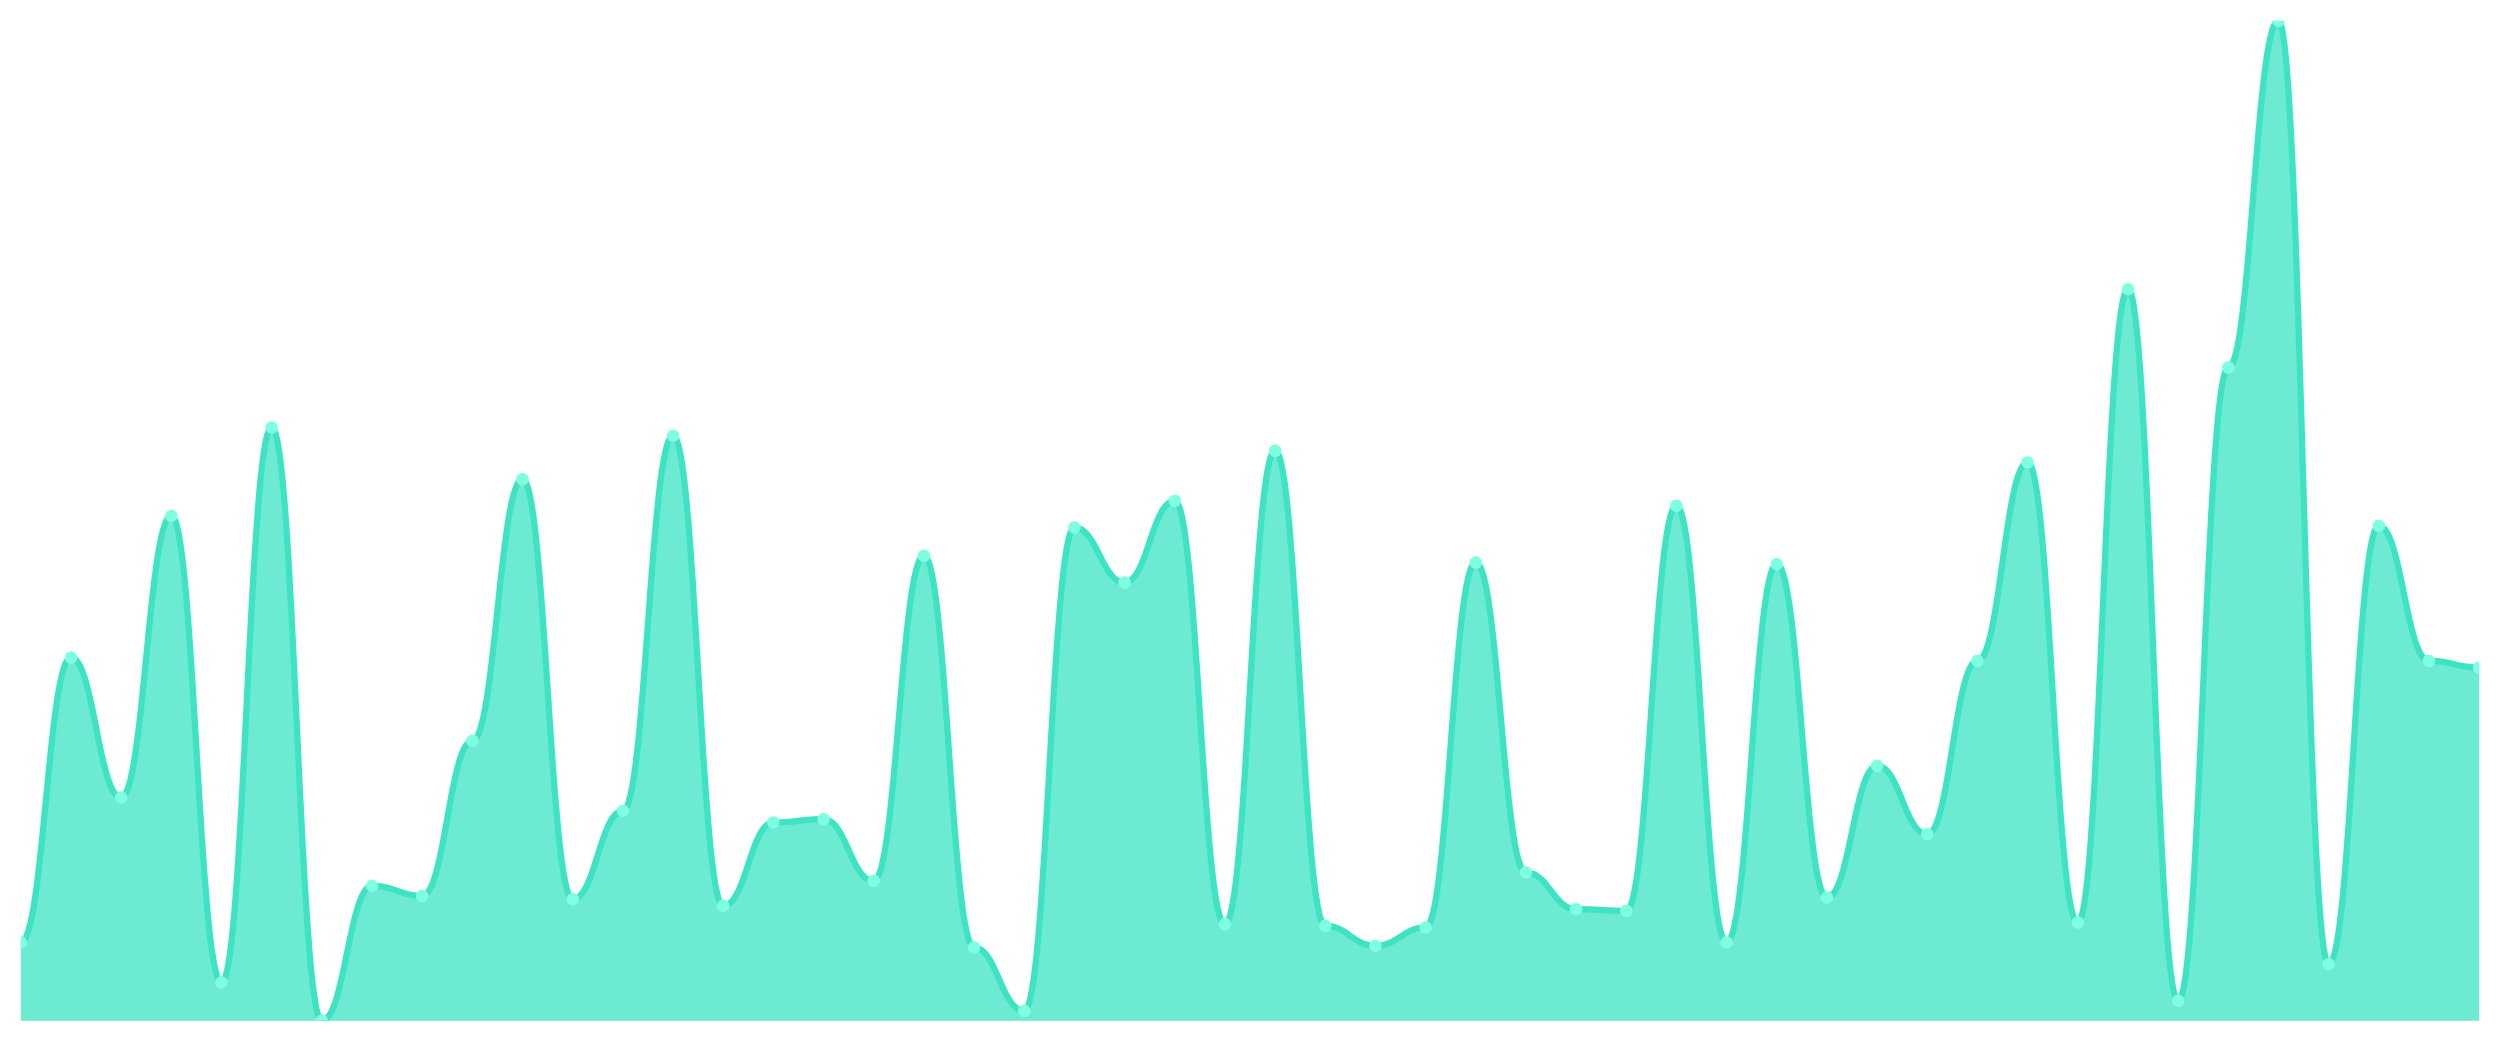
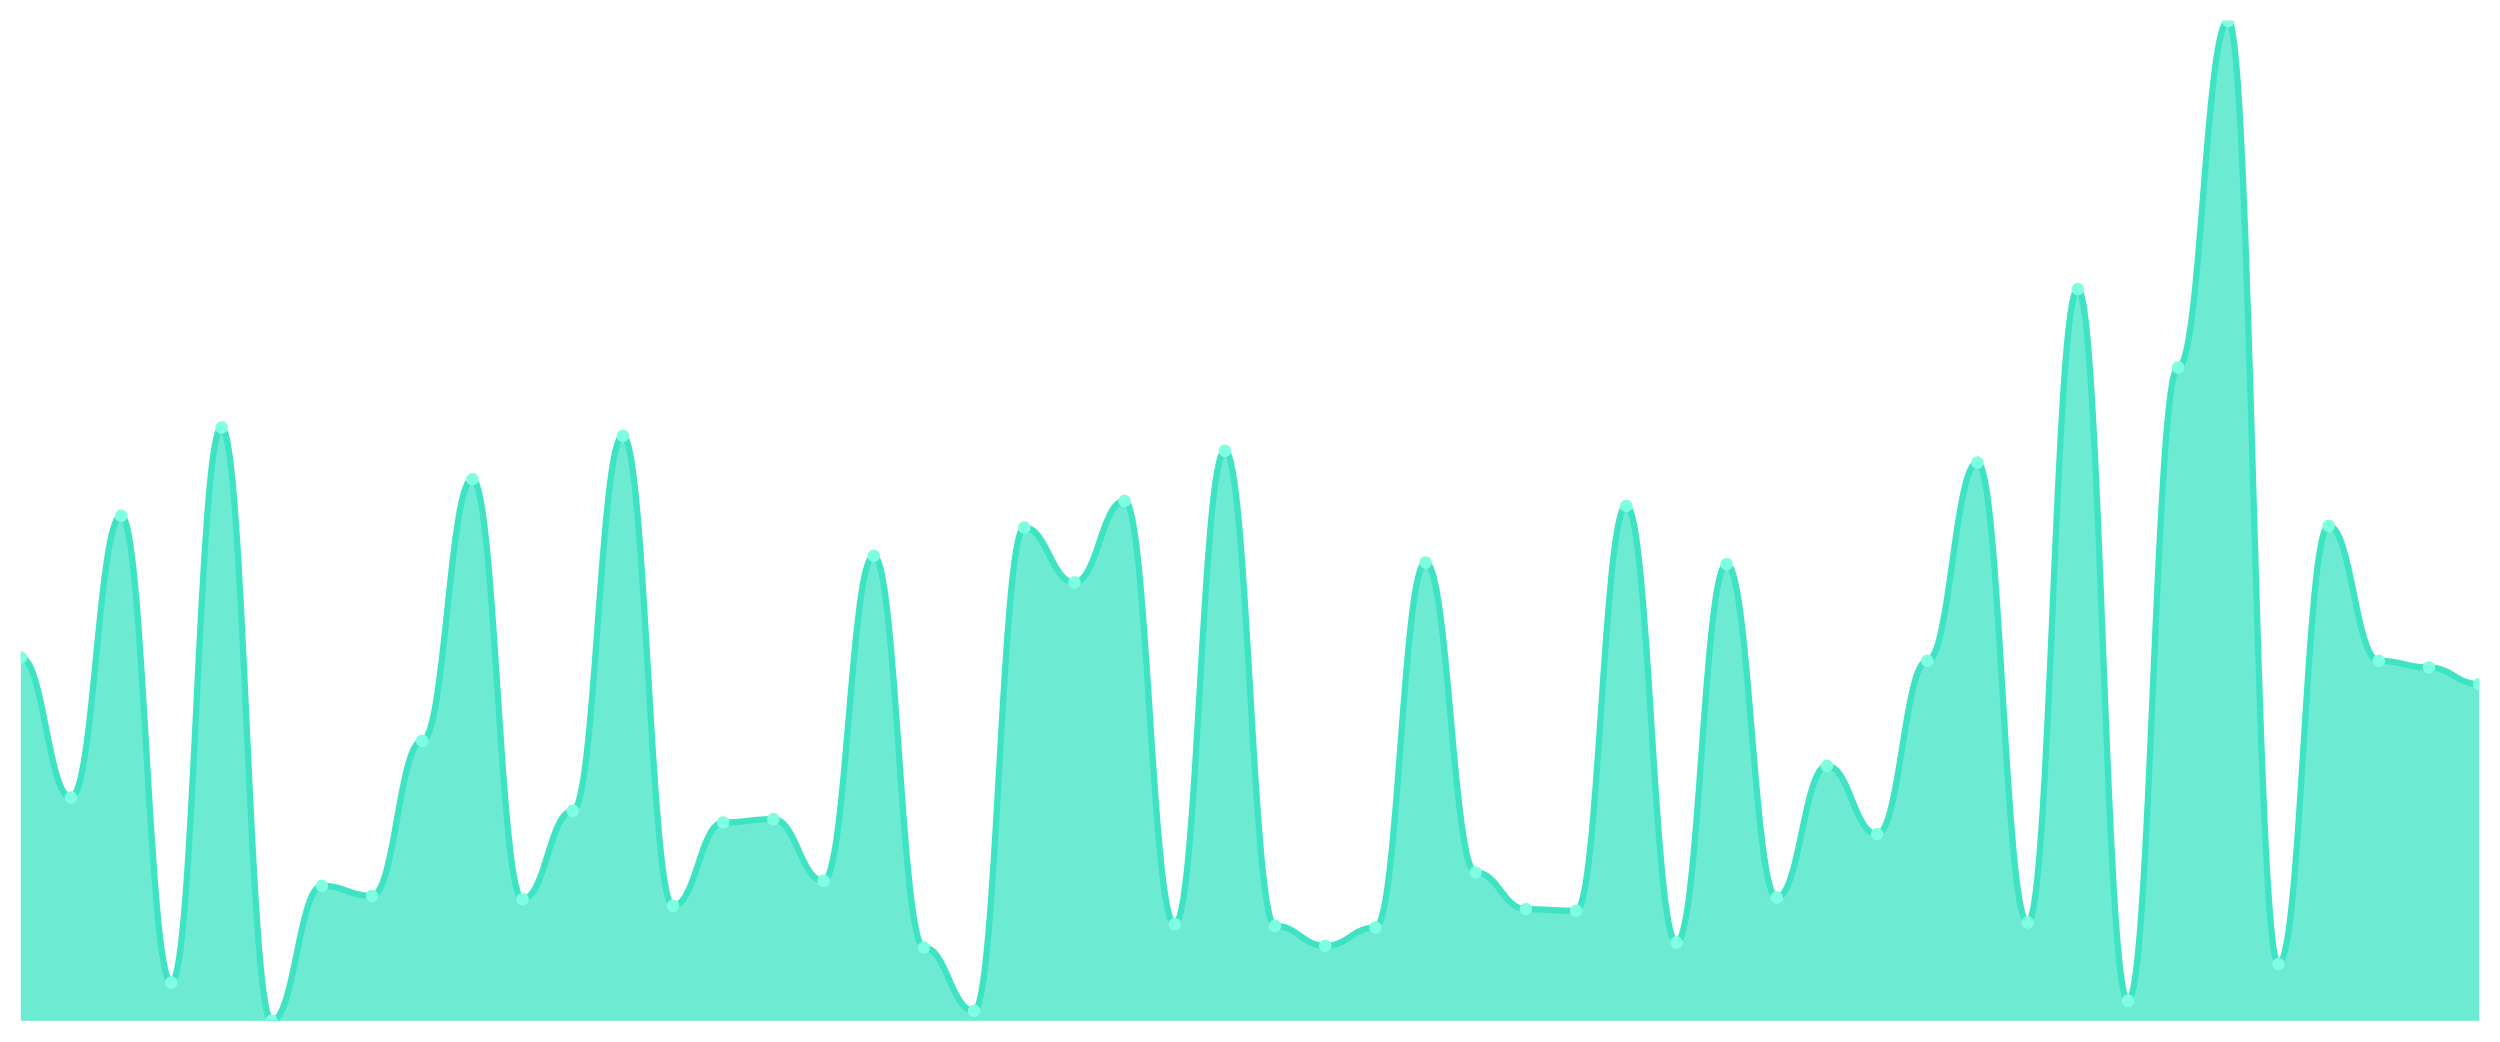
<svg xmlns="http://www.w3.org/2000/svg" viewBox="0 0 1200 500" width="1200" height="500">
  <defs>
    <clipPath id="c">
      <rect x="10" y="10" width="1180" height="480" />
    </clipPath>
  </defs>
  <rect width="1200" height="500" fill="none" />
  <g clip-path="url(#c)">
-     <path d="M 10,490 L 10,452.4 C 20.837,452.4 23.245,315.6 34.082,315.6 C 44.918,315.6 47.327,382.8 58.163,382.8 C 69,382.8 71.408,247.6 82.245,247.6 C 93.082,247.6 95.49,471.6 106.327,471.6 C 117.163,471.6 119.571,205.2 130.408,205.2 C 141.245,205.2 143.653,490 154.49,490 C 165.327,490 167.735,425.2 178.571,425.2 C 189.408,425.2 191.816,430 202.653,430 C 213.49,430 215.898,355.6 226.735,355.6 C 237.571,355.6 239.98,230 250.816,230 C 261.653,230 264.061,431.6 274.898,431.6 C 285.735,431.6 288.143,389.2 298.98,389.2 C 309.816,389.2 312.224,209.2 323.061,209.2 C 333.898,209.2 336.306,434.8 347.143,434.8 C 357.98,434.8 360.388,394.8 371.224,394.8 C 382.061,394.8 384.469,393.2 395.306,393.2 C 406.143,393.2 408.551,422.8 419.388,422.8 C 430.224,422.8 432.633,266.8 443.469,266.8 C 454.306,266.8 456.714,454.8 467.551,454.8 C 478.388,454.8 480.796,485.2 491.633,485.2 C 502.469,485.2 504.878,253.2 515.714,253.2 C 526.551,253.2 528.959,279.6 539.796,279.6 C 550.633,279.6 553.041,240.4 563.878,240.4 C 574.714,240.4 577.122,443.6 587.959,443.6 C 598.796,443.6 601.204,216.4 612.041,216.4 C 622.878,216.4 625.286,444.4 636.122,444.4 C 646.959,444.4 649.367,454 660.204,454 C 671.041,454 673.449,445.2 684.286,445.2 C 695.122,445.2 697.531,270 708.367,270 C 719.204,270 721.612,418.8 732.449,418.8 C 743.286,418.8 745.694,436.4 756.531,436.4 C 767.367,436.4 769.776,437.2 780.612,437.2 C 791.449,437.2 793.857,242.8 804.694,242.8 C 815.531,242.8 817.939,452.4 828.776,452.4 C 839.612,452.4 842.02,270.8 852.857,270.8 C 863.694,270.8 866.102,430.8 876.939,430.8 C 887.776,430.8 890.184,367.6 901.02,367.6 C 911.857,367.6 914.265,400.4 925.102,400.4 C 935.939,400.4 938.347,317.2 949.184,317.2 C 960.02,317.2 962.429,222 973.265,222 C 984.102,222 986.51,442.8 997.347,442.8 C 1008.184,442.8 1010.592,138.8 1021.429,138.8 C 1032.265,138.8 1034.673,480.4 1045.51,480.4 C 1056.347,480.4 1058.755,176.4 1069.592,176.4 C 1080.429,176.4 1082.837,10 1093.673,10 C 1104.51,10 1106.918,462.8 1117.755,462.8 C 1128.592,462.8 1131,252.4 1141.837,252.4 C 1152.673,252.4 1155.082,317.2 1165.918,317.2 C 1176.755,317.2 1179.163,320.4 1190,320.4 L 1190,490 Z" fill="rgba(61,227,195,0.75)" />
-     <path d="M 10,452.4 C 20.837,452.4 23.245,315.6 34.082,315.6 C 44.918,315.6 47.327,382.8 58.163,382.8 C 69,382.8 71.408,247.6 82.245,247.6 C 93.082,247.6 95.49,471.6 106.327,471.6 C 117.163,471.6 119.571,205.2 130.408,205.2 C 141.245,205.2 143.653,490 154.49,490 C 165.327,490 167.735,425.2 178.571,425.2 C 189.408,425.2 191.816,430 202.653,430 C 213.49,430 215.898,355.6 226.735,355.6 C 237.571,355.6 239.98,230 250.816,230 C 261.653,230 264.061,431.6 274.898,431.6 C 285.735,431.6 288.143,389.2 298.98,389.2 C 309.816,389.2 312.224,209.2 323.061,209.2 C 333.898,209.2 336.306,434.8 347.143,434.8 C 357.98,434.8 360.388,394.8 371.224,394.8 C 382.061,394.8 384.469,393.2 395.306,393.2 C 406.143,393.2 408.551,422.8 419.388,422.8 C 430.224,422.8 432.633,266.8 443.469,266.8 C 454.306,266.8 456.714,454.8 467.551,454.8 C 478.388,454.8 480.796,485.2 491.633,485.2 C 502.469,485.2 504.878,253.2 515.714,253.2 C 526.551,253.2 528.959,279.6 539.796,279.6 C 550.633,279.6 553.041,240.4 563.878,240.4 C 574.714,240.4 577.122,443.6 587.959,443.6 C 598.796,443.6 601.204,216.4 612.041,216.4 C 622.878,216.4 625.286,444.4 636.122,444.4 C 646.959,444.4 649.367,454 660.204,454 C 671.041,454 673.449,445.2 684.286,445.2 C 695.122,445.2 697.531,270 708.367,270 C 719.204,270 721.612,418.8 732.449,418.8 C 743.286,418.8 745.694,436.4 756.531,436.4 C 767.367,436.4 769.776,437.2 780.612,437.2 C 791.449,437.2 793.857,242.8 804.694,242.8 C 815.531,242.8 817.939,452.4 828.776,452.4 C 839.612,452.4 842.02,270.8 852.857,270.8 C 863.694,270.8 866.102,430.8 876.939,430.8 C 887.776,430.8 890.184,367.6 901.02,367.6 C 911.857,367.6 914.265,400.4 925.102,400.4 C 935.939,400.4 938.347,317.2 949.184,317.2 C 960.02,317.2 962.429,222 973.265,222 C 984.102,222 986.51,442.8 997.347,442.8 C 1008.184,442.8 1010.592,138.8 1021.429,138.8 C 1032.265,138.8 1034.673,480.4 1045.51,480.4 C 1056.347,480.4 1058.755,176.4 1069.592,176.4 C 1080.429,176.4 1082.837,10 1093.673,10 C 1104.51,10 1106.918,462.8 1117.755,462.8 C 1128.592,462.8 1131,252.4 1141.837,252.4 C 1152.673,252.4 1155.082,317.2 1165.918,317.2 C 1176.755,317.2 1179.163,320.4 1190,320.4" fill="none" stroke="#3de3c3" stroke-width="3" stroke-linecap="round" stroke-linejoin="round" />
-     <circle cx="10" cy="452.4" r="3" fill="#7fffe1" />
-     <circle cx="34.082" cy="315.6" r="3" fill="#7fffe1" />
-     <circle cx="58.163" cy="382.8" r="3" fill="#7fffe1" />
-     <circle cx="82.245" cy="247.6" r="3" fill="#7fffe1" />
-     <circle cx="106.327" cy="471.6" r="3" fill="#7fffe1" />
-     <circle cx="130.408" cy="205.2" r="3" fill="#7fffe1" />
-     <circle cx="154.49" cy="490" r="3" fill="#7fffe1" />
-     <circle cx="178.571" cy="425.2" r="3" fill="#7fffe1" />
-     <circle cx="202.653" cy="430" r="3" fill="#7fffe1" />
-     <circle cx="226.735" cy="355.6" r="3" fill="#7fffe1" />
-     <circle cx="250.816" cy="230" r="3" fill="#7fffe1" />
-     <circle cx="274.898" cy="431.6" r="3" fill="#7fffe1" />
-     <circle cx="298.98" cy="389.2" r="3" fill="#7fffe1" />
-     <circle cx="323.061" cy="209.2" r="3" fill="#7fffe1" />
-     <circle cx="347.143" cy="434.8" r="3" fill="#7fffe1" />
-     <circle cx="371.224" cy="394.8" r="3" fill="#7fffe1" />
-     <circle cx="395.306" cy="393.2" r="3" fill="#7fffe1" />
-     <circle cx="419.388" cy="422.8" r="3" fill="#7fffe1" />
-     <circle cx="443.469" cy="266.8" r="3" fill="#7fffe1" />
-     <circle cx="467.551" cy="454.8" r="3" fill="#7fffe1" />
-     <circle cx="491.633" cy="485.2" r="3" fill="#7fffe1" />
-     <circle cx="515.714" cy="253.2" r="3" fill="#7fffe1" />
-     <circle cx="539.796" cy="279.6" r="3" fill="#7fffe1" />
-     <circle cx="563.878" cy="240.4" r="3" fill="#7fffe1" />
-     <circle cx="587.959" cy="443.6" r="3" fill="#7fffe1" />
-     <circle cx="612.041" cy="216.4" r="3" fill="#7fffe1" />
-     <circle cx="636.122" cy="444.4" r="3" fill="#7fffe1" />
-     <circle cx="660.204" cy="454" r="3" fill="#7fffe1" />
-     <circle cx="684.286" cy="445.2" r="3" fill="#7fffe1" />
-     <circle cx="708.367" cy="270" r="3" fill="#7fffe1" />
-     <circle cx="732.449" cy="418.8" r="3" fill="#7fffe1" />
-     <circle cx="756.531" cy="436.4" r="3" fill="#7fffe1" />
-     <circle cx="780.612" cy="437.2" r="3" fill="#7fffe1" />
-     <circle cx="804.694" cy="242.8" r="3" fill="#7fffe1" />
-     <circle cx="828.776" cy="452.4" r="3" fill="#7fffe1" />
-     <circle cx="852.857" cy="270.8" r="3" fill="#7fffe1" />
-     <circle cx="876.939" cy="430.8" r="3" fill="#7fffe1" />
-     <circle cx="901.02" cy="367.6" r="3" fill="#7fffe1" />
-     <circle cx="925.102" cy="400.4" r="3" fill="#7fffe1" />
-     <circle cx="949.184" cy="317.2" r="3" fill="#7fffe1" />
-     <circle cx="973.265" cy="222" r="3" fill="#7fffe1" />
-     <circle cx="997.347" cy="442.8" r="3" fill="#7fffe1" />
-     <circle cx="1021.429" cy="138.8" r="3" fill="#7fffe1" />
-     <circle cx="1045.51" cy="480.4" r="3" fill="#7fffe1" />
-     <circle cx="1069.592" cy="176.4" r="3" fill="#7fffe1" />
-     <circle cx="1093.673" cy="10" r="3" fill="#7fffe1" />
-     <circle cx="1117.755" cy="462.8" r="3" fill="#7fffe1" />
-     <circle cx="1141.837" cy="252.4" r="3" fill="#7fffe1" />
-     <circle cx="1165.918" cy="317.2" r="3" fill="#7fffe1" />
-     <circle cx="1190" cy="320.4" r="3" fill="#7fffe1" />
+     <path d="M 10,490 L 10,315.6 C 20.837,315.6 23.245,382.8 34.082,382.8 C 44.918,382.8 47.327,247.6 58.163,247.6 C 69,247.6 71.408,471.6 82.245,471.6 C 93.082,471.6 95.49,205.2 106.327,205.2 C 117.163,205.2 119.571,490 130.408,490 C 141.245,490 143.653,425.2 154.49,425.2 C 165.327,425.2 167.735,430 178.571,430 C 189.408,430 191.816,355.6 202.653,355.6 C 213.49,355.6 215.898,230 226.735,230 C 237.571,230 239.98,431.6 250.816,431.6 C 261.653,431.6 264.061,389.2 274.898,389.2 C 285.735,389.2 288.143,209.2 298.98,209.2 C 309.816,209.2 312.224,434.8 323.061,434.8 C 333.898,434.8 336.306,394.8 347.143,394.8 C 357.98,394.8 360.388,393.2 371.224,393.2 C 382.061,393.2 384.469,422.8 395.306,422.8 C 406.143,422.8 408.551,266.8 419.388,266.8 C 430.224,266.8 432.633,454.8 443.469,454.8 C 454.306,454.8 456.714,485.2 467.551,485.2 C 478.388,485.2 480.796,253.2 491.633,253.2 C 502.469,253.2 504.878,279.6 515.714,279.6 C 526.551,279.6 528.959,240.4 539.796,240.4 C 550.633,240.4 553.041,443.6 563.878,443.6 C 574.714,443.6 577.122,216.4 587.959,216.4 C 598.796,216.4 601.204,444.4 612.041,444.4 C 622.878,444.4 625.286,454 636.122,454 C 646.959,454 649.367,445.2 660.204,445.2 C 671.041,445.2 673.449,270 684.286,270 C 695.122,270 697.531,418.8 708.367,418.8 C 719.204,418.8 721.612,436.4 732.449,436.4 C 743.286,436.4 745.694,437.2 756.531,437.2 C 767.367,437.2 769.776,242.8 780.612,242.8 C 791.449,242.8 793.857,452.4 804.694,452.4 C 815.531,452.4 817.939,270.8 828.776,270.8 C 839.612,270.8 842.02,430.8 852.857,430.8 C 863.694,430.8 866.102,367.6 876.939,367.6 C 887.776,367.6 890.184,400.4 901.02,400.4 C 911.857,400.4 914.265,317.2 925.102,317.2 C 935.939,317.2 938.347,222 949.184,222 C 960.02,222 962.429,442.8 973.265,442.8 C 984.102,442.8 986.51,138.8 997.347,138.8 C 1008.184,138.8 1010.592,480.4 1021.429,480.4 C 1032.265,480.4 1034.673,176.4 1045.51,176.4 C 1056.347,176.4 1058.755,10 1069.592,10 C 1080.429,10 1082.837,462.8 1093.673,462.8 C 1104.51,462.8 1106.918,252.4 1117.755,252.4 C 1128.592,252.4 1131,317.2 1141.837,317.2 C 1152.673,317.2 1155.082,320.4 1165.918,320.4 C 1176.755,320.4 1179.163,328.4 1190,328.4 L 1190,490 Z" fill="rgba(61,227,195,0.75)" />
+     <path d="M 10,315.6 C 20.837,315.6 23.245,382.8 34.082,382.8 C 44.918,382.8 47.327,247.6 58.163,247.6 C 69,247.6 71.408,471.6 82.245,471.6 C 93.082,471.6 95.49,205.2 106.327,205.2 C 117.163,205.2 119.571,490 130.408,490 C 141.245,490 143.653,425.2 154.49,425.2 C 165.327,425.2 167.735,430 178.571,430 C 189.408,430 191.816,355.6 202.653,355.6 C 213.49,355.6 215.898,230 226.735,230 C 237.571,230 239.98,431.6 250.816,431.6 C 261.653,431.6 264.061,389.2 274.898,389.2 C 285.735,389.2 288.143,209.2 298.98,209.2 C 309.816,209.2 312.224,434.8 323.061,434.8 C 333.898,434.8 336.306,394.8 347.143,394.8 C 357.98,394.8 360.388,393.2 371.224,393.2 C 382.061,393.2 384.469,422.8 395.306,422.8 C 406.143,422.8 408.551,266.8 419.388,266.8 C 430.224,266.8 432.633,454.8 443.469,454.8 C 454.306,454.8 456.714,485.2 467.551,485.2 C 478.388,485.2 480.796,253.2 491.633,253.2 C 502.469,253.2 504.878,279.6 515.714,279.6 C 526.551,279.6 528.959,240.4 539.796,240.4 C 550.633,240.4 553.041,443.6 563.878,443.6 C 574.714,443.6 577.122,216.4 587.959,216.4 C 598.796,216.4 601.204,444.4 612.041,444.4 C 622.878,444.4 625.286,454 636.122,454 C 646.959,454 649.367,445.2 660.204,445.2 C 671.041,445.2 673.449,270 684.286,270 C 695.122,270 697.531,418.8 708.367,418.8 C 719.204,418.8 721.612,436.4 732.449,436.4 C 743.286,436.4 745.694,437.2 756.531,437.2 C 767.367,437.2 769.776,242.8 780.612,242.8 C 791.449,242.8 793.857,452.4 804.694,452.4 C 815.531,452.4 817.939,270.8 828.776,270.8 C 839.612,270.8 842.02,430.8 852.857,430.8 C 863.694,430.8 866.102,367.6 876.939,367.6 C 887.776,367.6 890.184,400.4 901.02,400.4 C 911.857,400.4 914.265,317.2 925.102,317.2 C 935.939,317.2 938.347,222 949.184,222 C 960.02,222 962.429,442.8 973.265,442.8 C 984.102,442.8 986.51,138.8 997.347,138.8 C 1008.184,138.8 1010.592,480.4 1021.429,480.4 C 1032.265,480.4 1034.673,176.4 1045.51,176.4 C 1056.347,176.4 1058.755,10 1069.592,10 C 1080.429,10 1082.837,462.8 1093.673,462.8 C 1104.51,462.8 1106.918,252.4 1117.755,252.4 C 1128.592,252.4 1131,317.2 1141.837,317.2 C 1152.673,317.2 1155.082,320.4 1165.918,320.4 C 1176.755,320.4 1179.163,328.4 1190,328.4" fill="none" stroke="#3de3c3" stroke-width="3" stroke-linecap="round" stroke-linejoin="round" />
+     <circle cx="10" cy="315.6" r="3" fill="#7fffe1" />
+     <circle cx="34.082" cy="382.8" r="3" fill="#7fffe1" />
+     <circle cx="58.163" cy="247.6" r="3" fill="#7fffe1" />
+     <circle cx="82.245" cy="471.6" r="3" fill="#7fffe1" />
+     <circle cx="106.327" cy="205.2" r="3" fill="#7fffe1" />
+     <circle cx="130.408" cy="490" r="3" fill="#7fffe1" />
+     <circle cx="154.49" cy="425.2" r="3" fill="#7fffe1" />
+     <circle cx="178.571" cy="430" r="3" fill="#7fffe1" />
+     <circle cx="202.653" cy="355.6" r="3" fill="#7fffe1" />
+     <circle cx="226.735" cy="230" r="3" fill="#7fffe1" />
+     <circle cx="250.816" cy="431.6" r="3" fill="#7fffe1" />
+     <circle cx="274.898" cy="389.2" r="3" fill="#7fffe1" />
+     <circle cx="298.98" cy="209.2" r="3" fill="#7fffe1" />
+     <circle cx="323.061" cy="434.8" r="3" fill="#7fffe1" />
+     <circle cx="347.143" cy="394.8" r="3" fill="#7fffe1" />
+     <circle cx="371.224" cy="393.2" r="3" fill="#7fffe1" />
+     <circle cx="395.306" cy="422.8" r="3" fill="#7fffe1" />
+     <circle cx="419.388" cy="266.8" r="3" fill="#7fffe1" />
+     <circle cx="443.469" cy="454.8" r="3" fill="#7fffe1" />
+     <circle cx="467.551" cy="485.2" r="3" fill="#7fffe1" />
+     <circle cx="491.633" cy="253.2" r="3" fill="#7fffe1" />
+     <circle cx="515.714" cy="279.6" r="3" fill="#7fffe1" />
+     <circle cx="539.796" cy="240.4" r="3" fill="#7fffe1" />
+     <circle cx="563.878" cy="443.6" r="3" fill="#7fffe1" />
+     <circle cx="587.959" cy="216.4" r="3" fill="#7fffe1" />
+     <circle cx="612.041" cy="444.4" r="3" fill="#7fffe1" />
+     <circle cx="636.122" cy="454" r="3" fill="#7fffe1" />
+     <circle cx="660.204" cy="445.2" r="3" fill="#7fffe1" />
+     <circle cx="684.286" cy="270" r="3" fill="#7fffe1" />
+     <circle cx="708.367" cy="418.8" r="3" fill="#7fffe1" />
+     <circle cx="732.449" cy="436.4" r="3" fill="#7fffe1" />
+     <circle cx="756.531" cy="437.2" r="3" fill="#7fffe1" />
+     <circle cx="780.612" cy="242.8" r="3" fill="#7fffe1" />
+     <circle cx="804.694" cy="452.4" r="3" fill="#7fffe1" />
+     <circle cx="828.776" cy="270.8" r="3" fill="#7fffe1" />
+     <circle cx="852.857" cy="430.8" r="3" fill="#7fffe1" />
+     <circle cx="876.939" cy="367.6" r="3" fill="#7fffe1" />
+     <circle cx="901.02" cy="400.4" r="3" fill="#7fffe1" />
+     <circle cx="925.102" cy="317.2" r="3" fill="#7fffe1" />
+     <circle cx="949.184" cy="222" r="3" fill="#7fffe1" />
+     <circle cx="973.265" cy="442.8" r="3" fill="#7fffe1" />
+     <circle cx="997.347" cy="138.8" r="3" fill="#7fffe1" />
+     <circle cx="1021.429" cy="480.4" r="3" fill="#7fffe1" />
+     <circle cx="1045.51" cy="176.4" r="3" fill="#7fffe1" />
+     <circle cx="1069.592" cy="10" r="3" fill="#7fffe1" />
+     <circle cx="1093.673" cy="462.8" r="3" fill="#7fffe1" />
+     <circle cx="1117.755" cy="252.4" r="3" fill="#7fffe1" />
+     <circle cx="1141.837" cy="317.2" r="3" fill="#7fffe1" />
+     <circle cx="1165.918" cy="320.4" r="3" fill="#7fffe1" />
+     <circle cx="1190" cy="328.4" r="3" fill="#7fffe1" />
  </g>
</svg>
